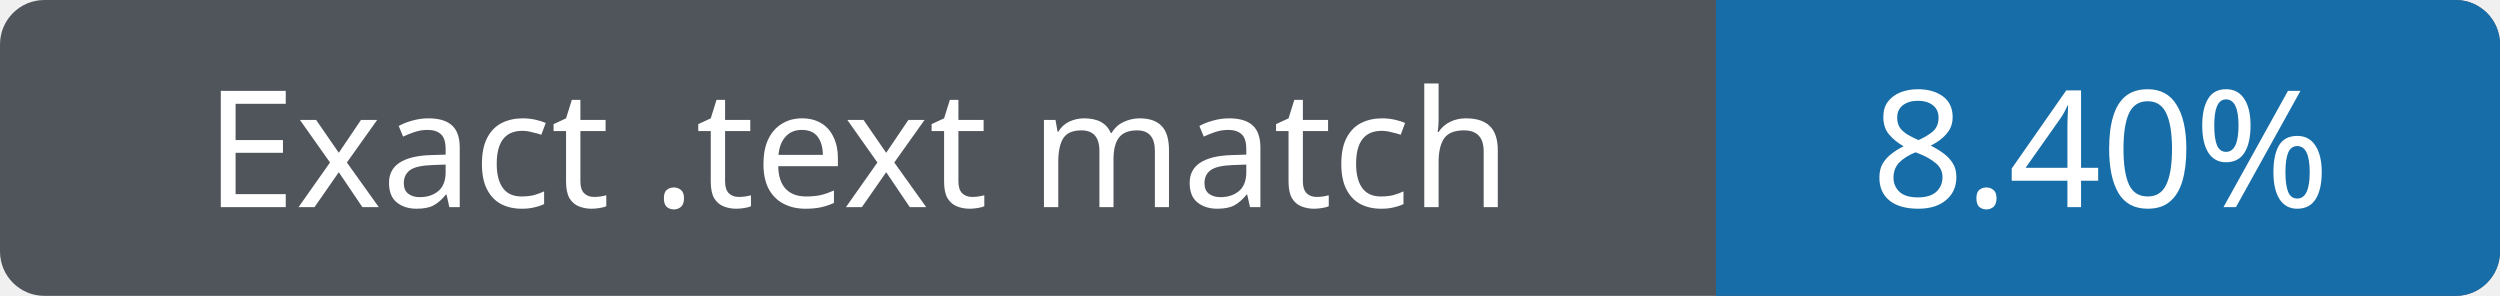
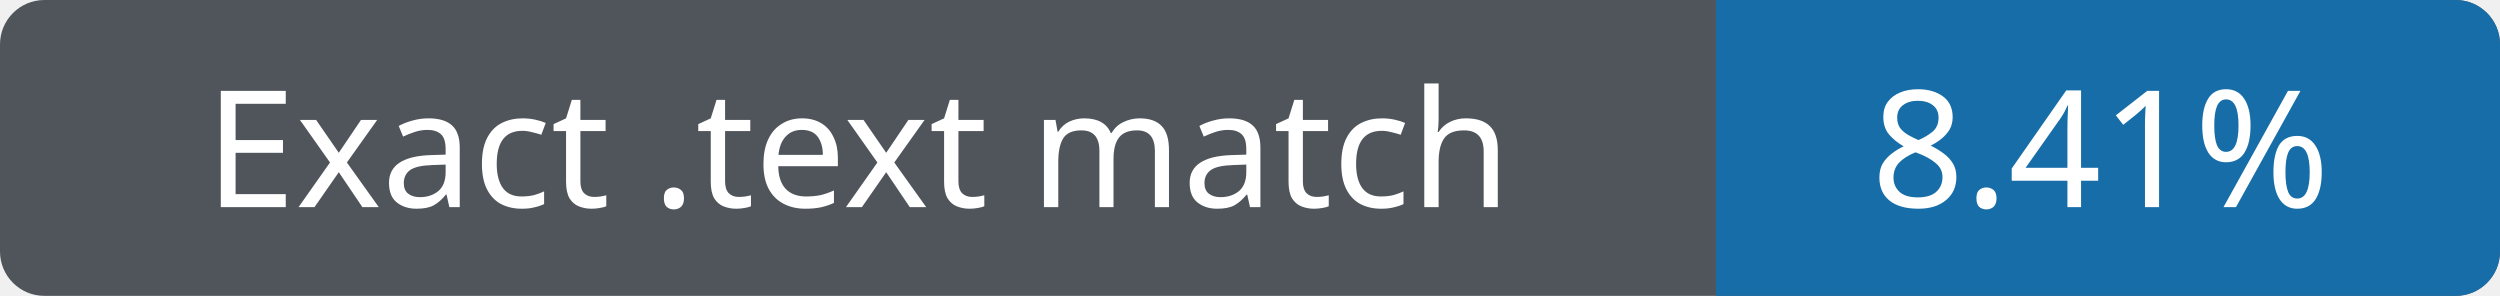
- <svg xmlns="http://www.w3.org/2000/svg" width="169" height="20" role="img" aria-label="Exact .text match 8.40%">
+ <svg xmlns="http://www.w3.org/2000/svg" width="169" height="20" role="img" aria-label="Exact .text match 8.41%">
  <rect width="169" height="20" rx="3" fill="#50555c" />
  <path fill="#176da7" d="M116 0h50a3 3 0 0 1 3 3v14a3 3 0 0 1-3 3h-50z" />
  <g fill="#fff" text-anchor="middle" font-family="Verdana,sans-serif" font-size="11">
    <text x="58" y="14">Exact .text match</text>
-     <text x="142" y="14">8.40%</text>
+     <text x="142" y="14">8.41%</text>
  </g>
</svg>
